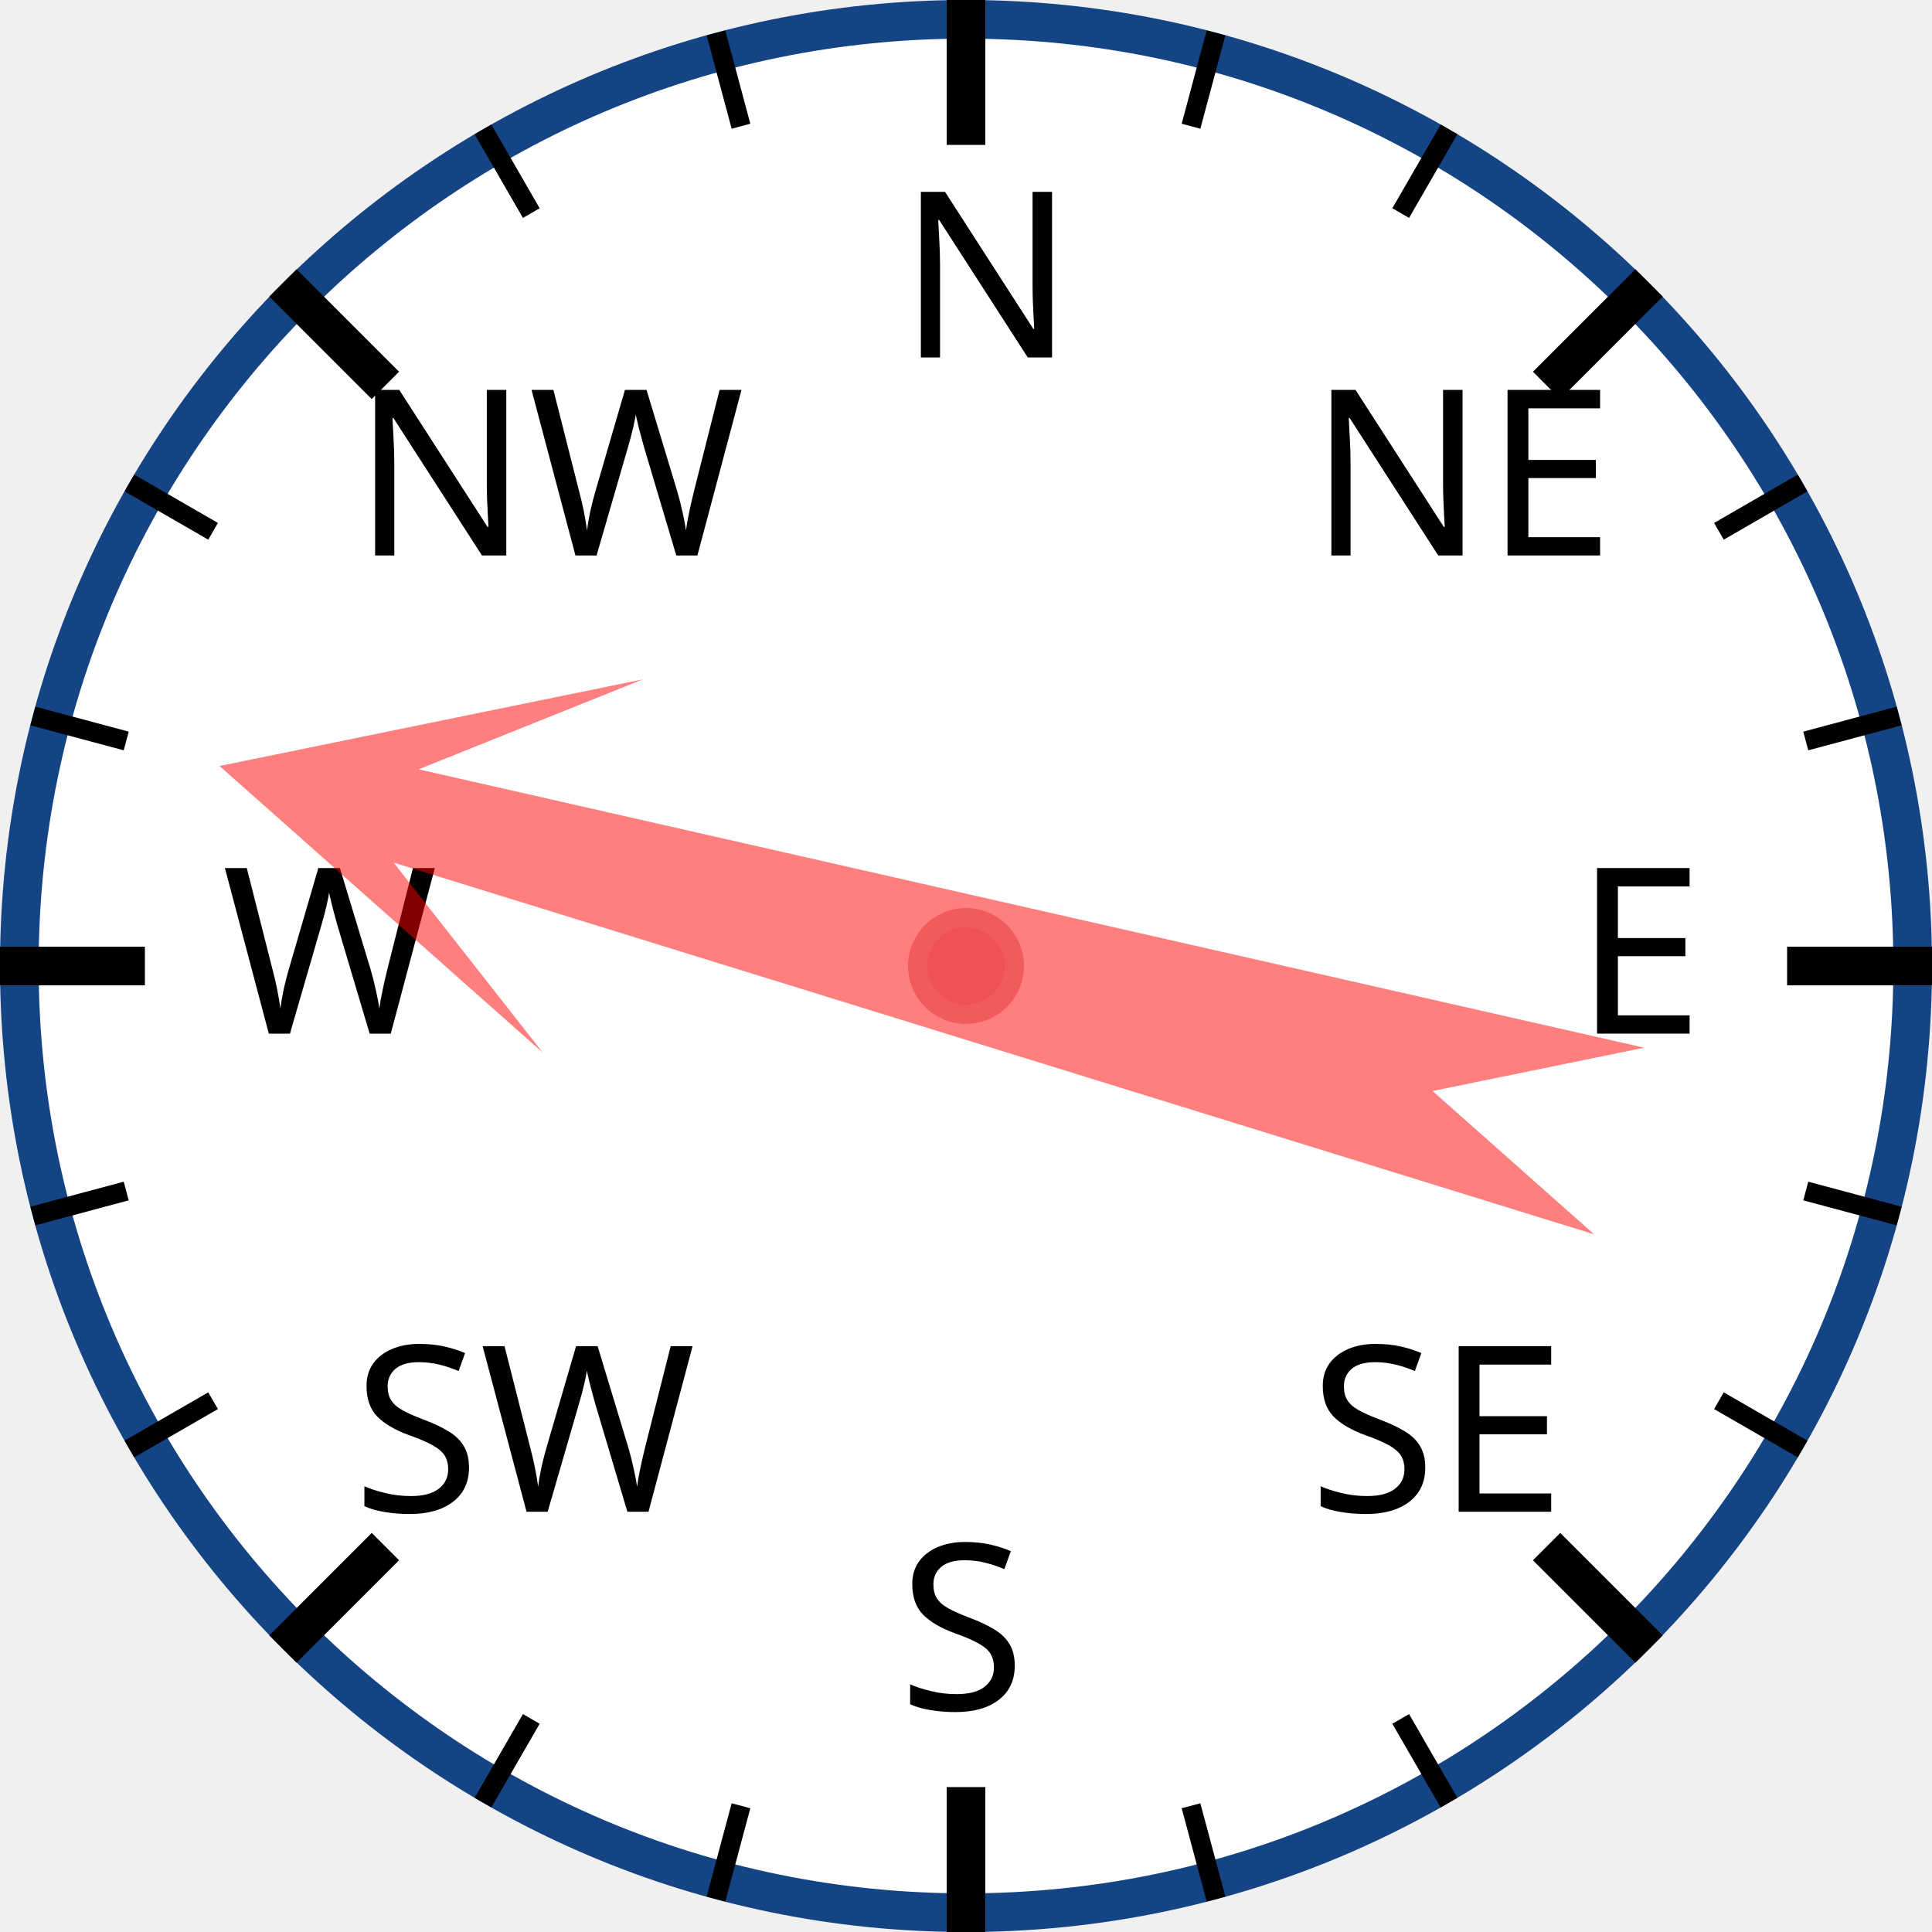
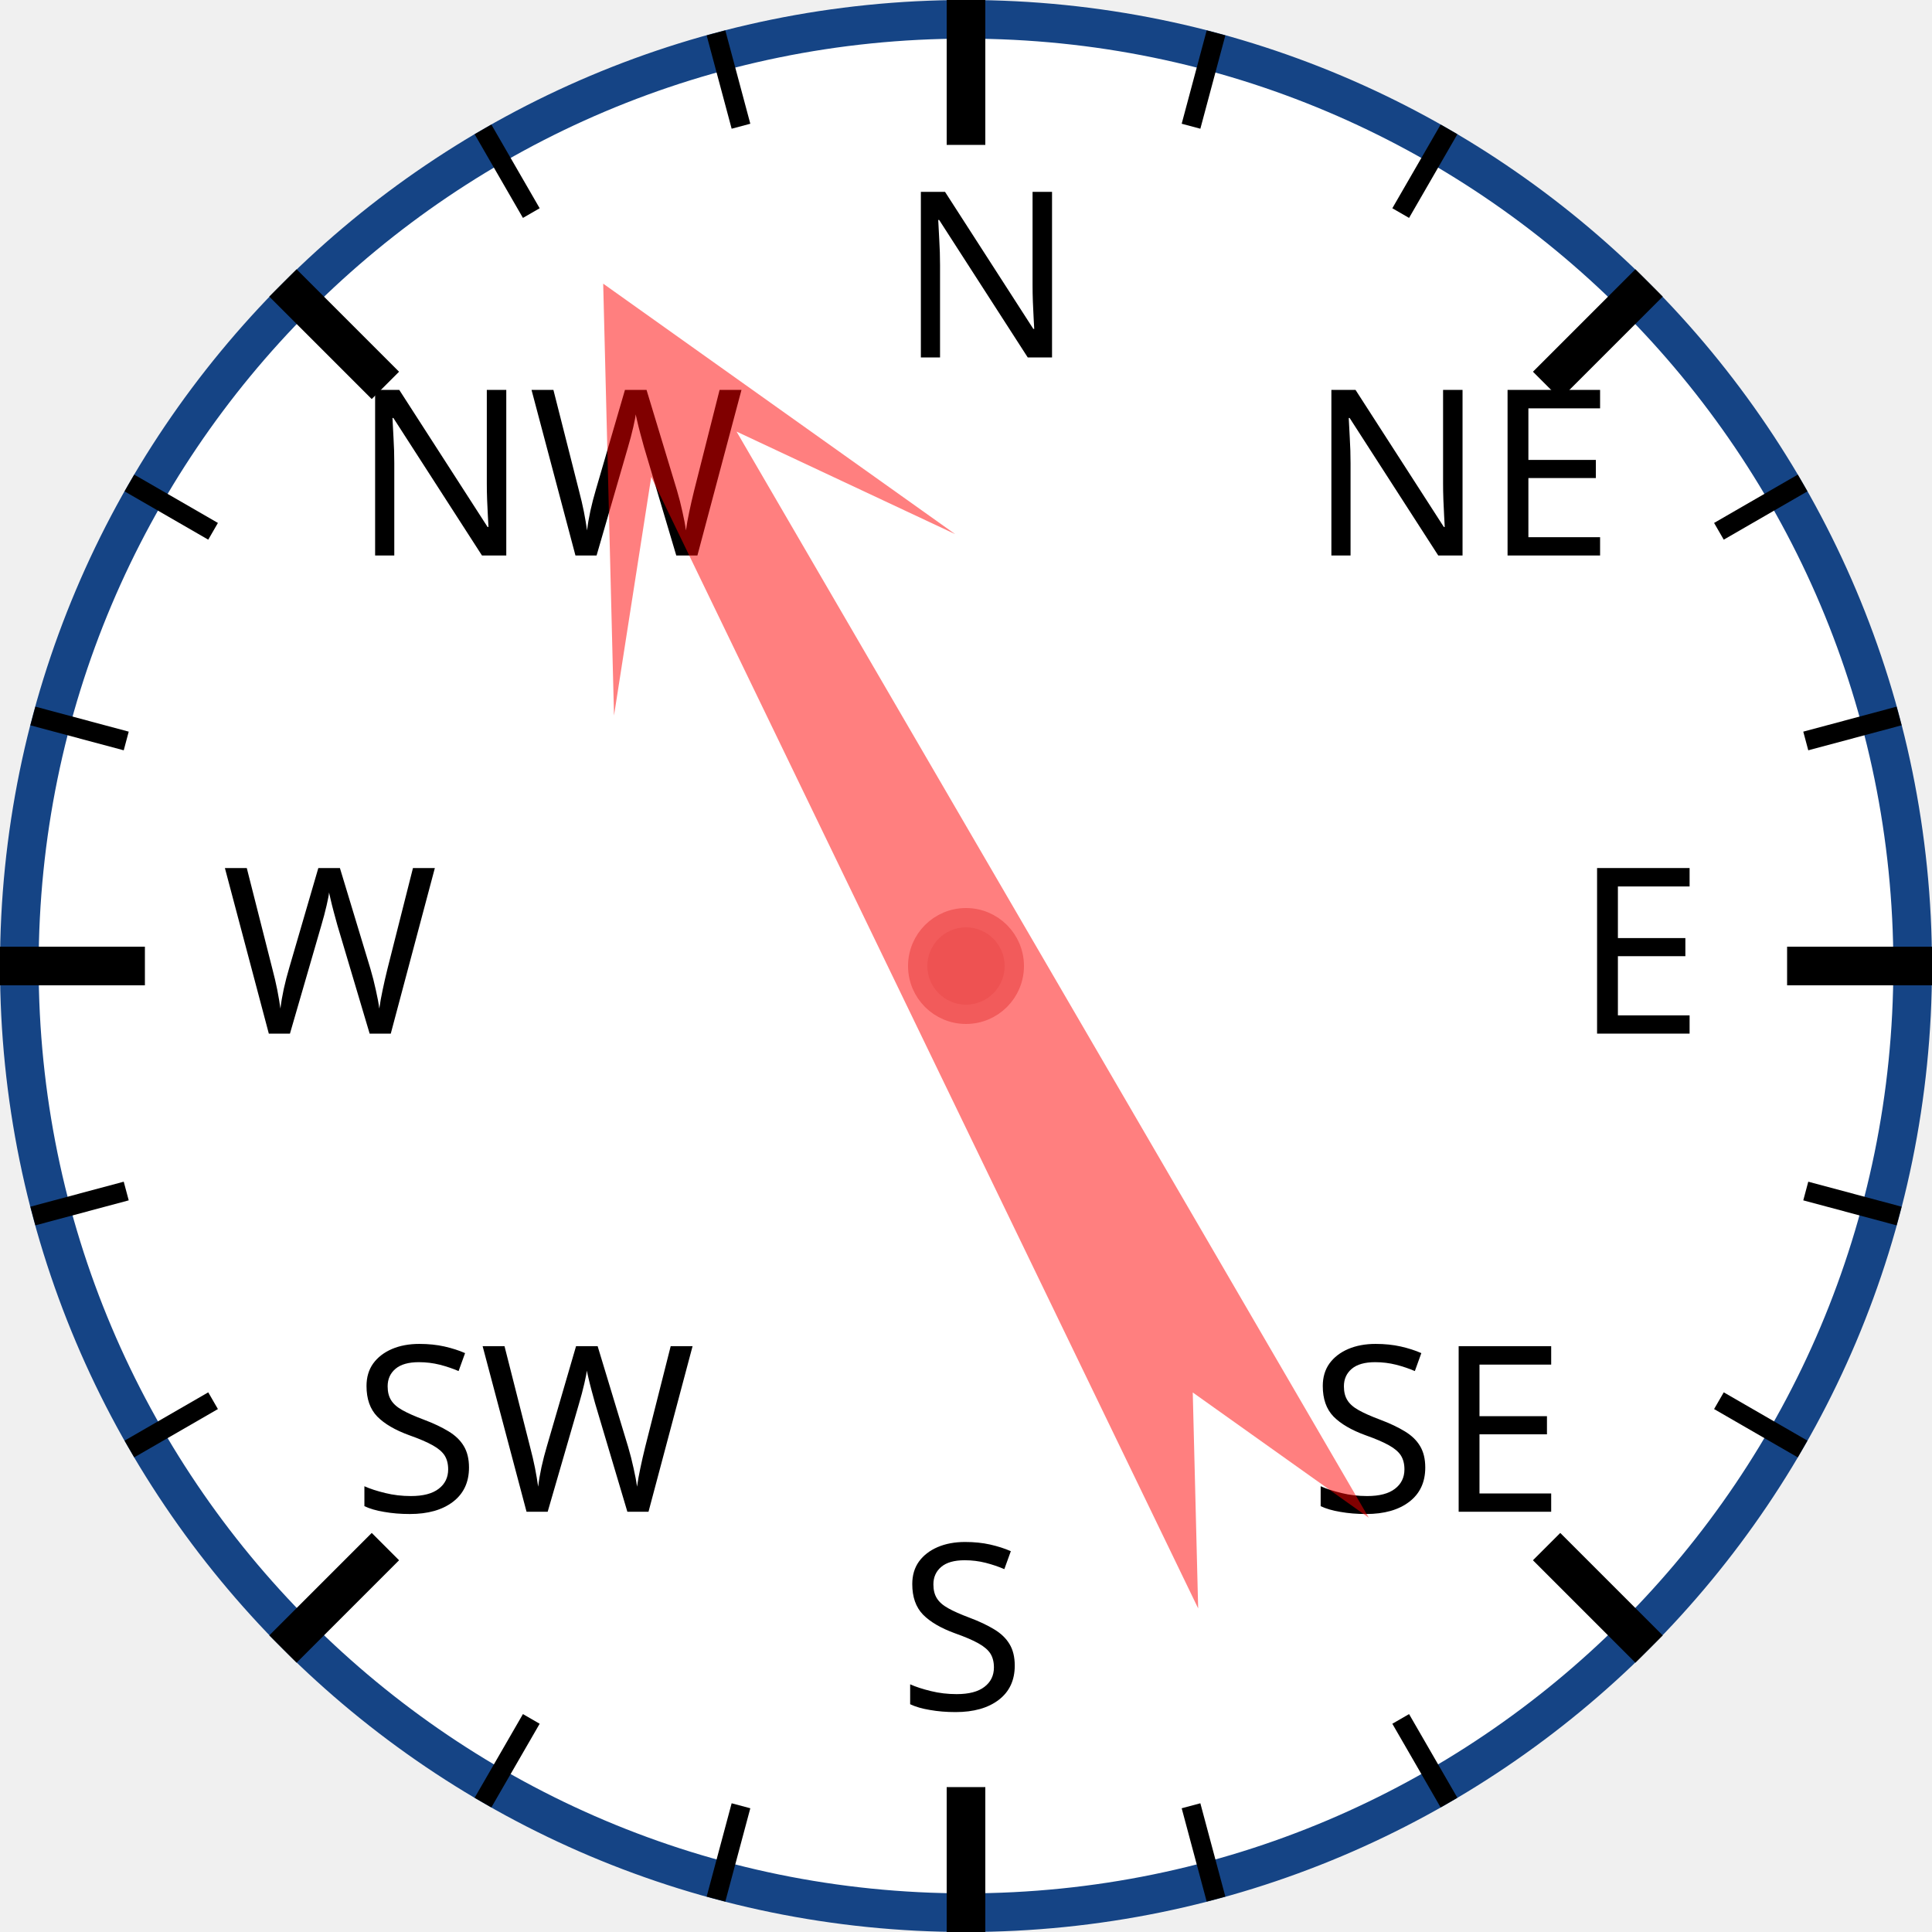
<svg xmlns="http://www.w3.org/2000/svg" width="120px" height="120px" viewBox="0 0 200 200">
  <circle cx="100" cy="100" r="98" style="fill: white; stroke: #154485; stroke-width: 4;" />
  <text x="93.0" y="37.0" style="font-family: sans-serif; font-size: 18pt;">N</text>
  <line x1="100.0" y1="0.0" x2="100.0" y2="15.0" style="stroke: black; stroke-width: 4;" />
  <line x1="74.118" y1="3.407" x2="76.706" y2="13.067" style="stroke: black; stroke-width: 2;" />
  <line x1="50" y1="13.397" x2="55" y2="22.058" style="stroke: black; stroke-width: 2;" />
  <text x="36.503" y="57.503" style="font-family: sans-serif; font-size: 18pt;">NW</text>
  <line x1="29.289" y1="29.289" x2="39.896" y2="39.896" style="stroke: black; stroke-width: 4;" />
  <line x1="13.397" y1="50" x2="22.058" y2="55" style="stroke: black; stroke-width: 2;" />
  <line x1="3.407" y1="74.118" x2="13.067" y2="76.706" style="stroke: black; stroke-width: 2;" />
  <text x="23.0" y="107.0" style="font-family: sans-serif; font-size: 18pt;">W</text>
  <line x1="0.0" y1="100.0" x2="15.0" y2="100.0" style="stroke: black; stroke-width: 4;" />
  <line x1="3.407" y1="125.882" x2="13.067" y2="123.294" style="stroke: black; stroke-width: 2;" />
  <line x1="13.397" y1="150" x2="22.058" y2="145" style="stroke: black; stroke-width: 2;" />
  <text x="36.503" y="156.497" style="font-family: sans-serif; font-size: 18pt;">SW</text>
  <line x1="29.289" y1="170.711" x2="39.896" y2="160.104" style="stroke: black; stroke-width: 4;" />
  <line x1="50" y1="186.603" x2="55" y2="177.942" style="stroke: black; stroke-width: 2;" />
  <line x1="74.118" y1="196.593" x2="76.706" y2="186.933" style="stroke: black; stroke-width: 2;" />
  <text x="93" y="177.0" style="font-family: sans-serif; font-size: 18pt;">S</text>
  <line x1="100" y1="200.0" x2="100" y2="185.0" style="stroke: black; stroke-width: 4;" />
  <line x1="125.882" y1="196.593" x2="123.294" y2="186.933" style="stroke: black; stroke-width: 2;" />
  <line x1="150.0" y1="186.603" x2="145.0" y2="177.942" style="stroke: black; stroke-width: 2;" />
  <text x="135.497" y="156.497" style="font-family: sans-serif; font-size: 18pt;">SE</text>
  <line x1="170.711" y1="170.711" x2="160.104" y2="160.104" style="stroke: black; stroke-width: 4;" />
  <line x1="186.603" y1="150" x2="177.942" y2="145" style="stroke: black; stroke-width: 2;" />
  <line x1="196.593" y1="125.882" x2="186.933" y2="123.294" style="stroke: black; stroke-width: 2;" />
  <text x="163.0" y="107" style="font-family: sans-serif; font-size: 18pt;">E</text>
  <line x1="200.0" y1="100" x2="185.0" y2="100" style="stroke: black; stroke-width: 4;" />
  <line x1="196.593" y1="74.118" x2="186.933" y2="76.706" style="stroke: black; stroke-width: 2;" />
  <line x1="186.603" y1="50" x2="177.942" y2="55" style="stroke: black; stroke-width: 2;" />
  <text x="135.497" y="57.503" style="font-family: sans-serif; font-size: 18pt;">NE</text>
  <line x1="170.711" y1="29.289" x2="160.104" y2="39.896" style="stroke: black; stroke-width: 4;" />
  <line x1="150" y1="13.397" x2="145" y2="22.058" style="stroke: black; stroke-width: 2;" />
  <line x1="125.882" y1="3.407" x2="123.294" y2="13.067" style="stroke: black; stroke-width: 2;" />
-   <polygon points="100 20 120 60 105 40 110 170 100 150 90 170 95 40 80 60" style="fill: red; fill-opacity: 0.5;" transform="rotate(285,100,100)" />
+   <polygon points="100 20 120 60 105 40 110 170 100 150 90 170 95 40 80 60" style="fill: red; fill-opacity: 0.5;" transform="rotate(332,100,100)" />
  <circle cx="100" cy="100" r="5" style="fill: #EE5252; stroke: #F25B5B; stroke-width: 2;" />
</svg>
